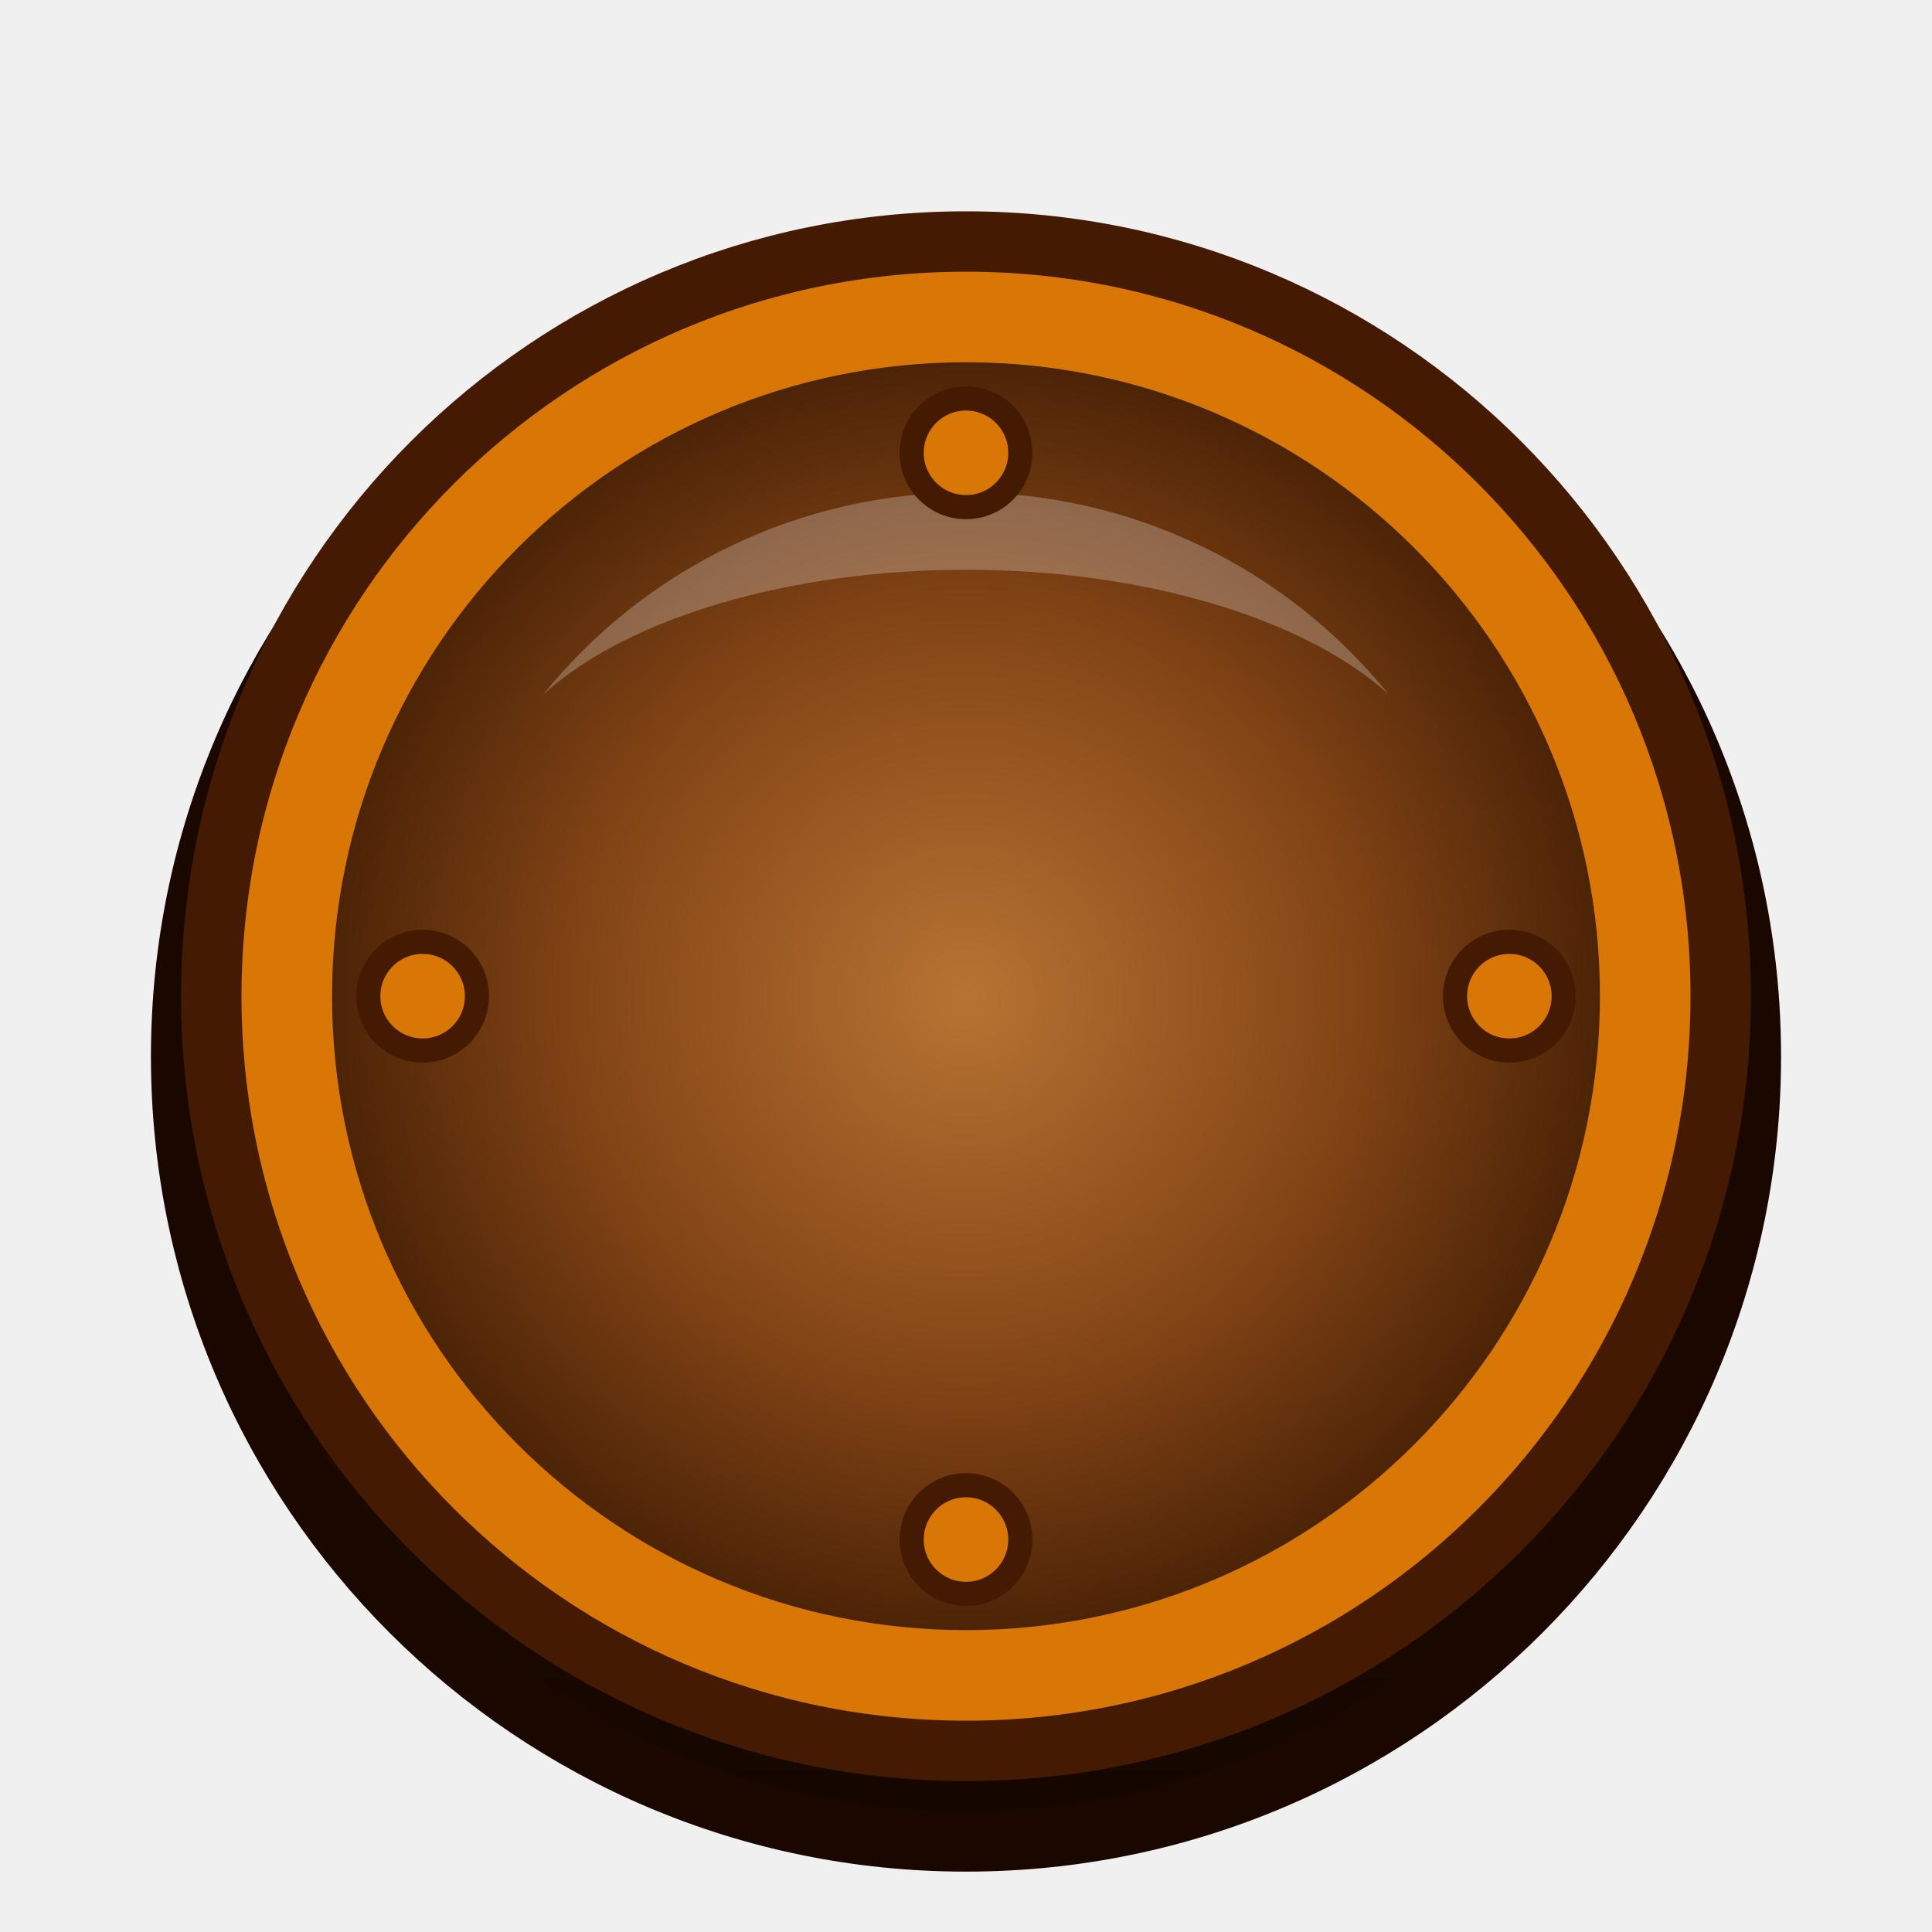
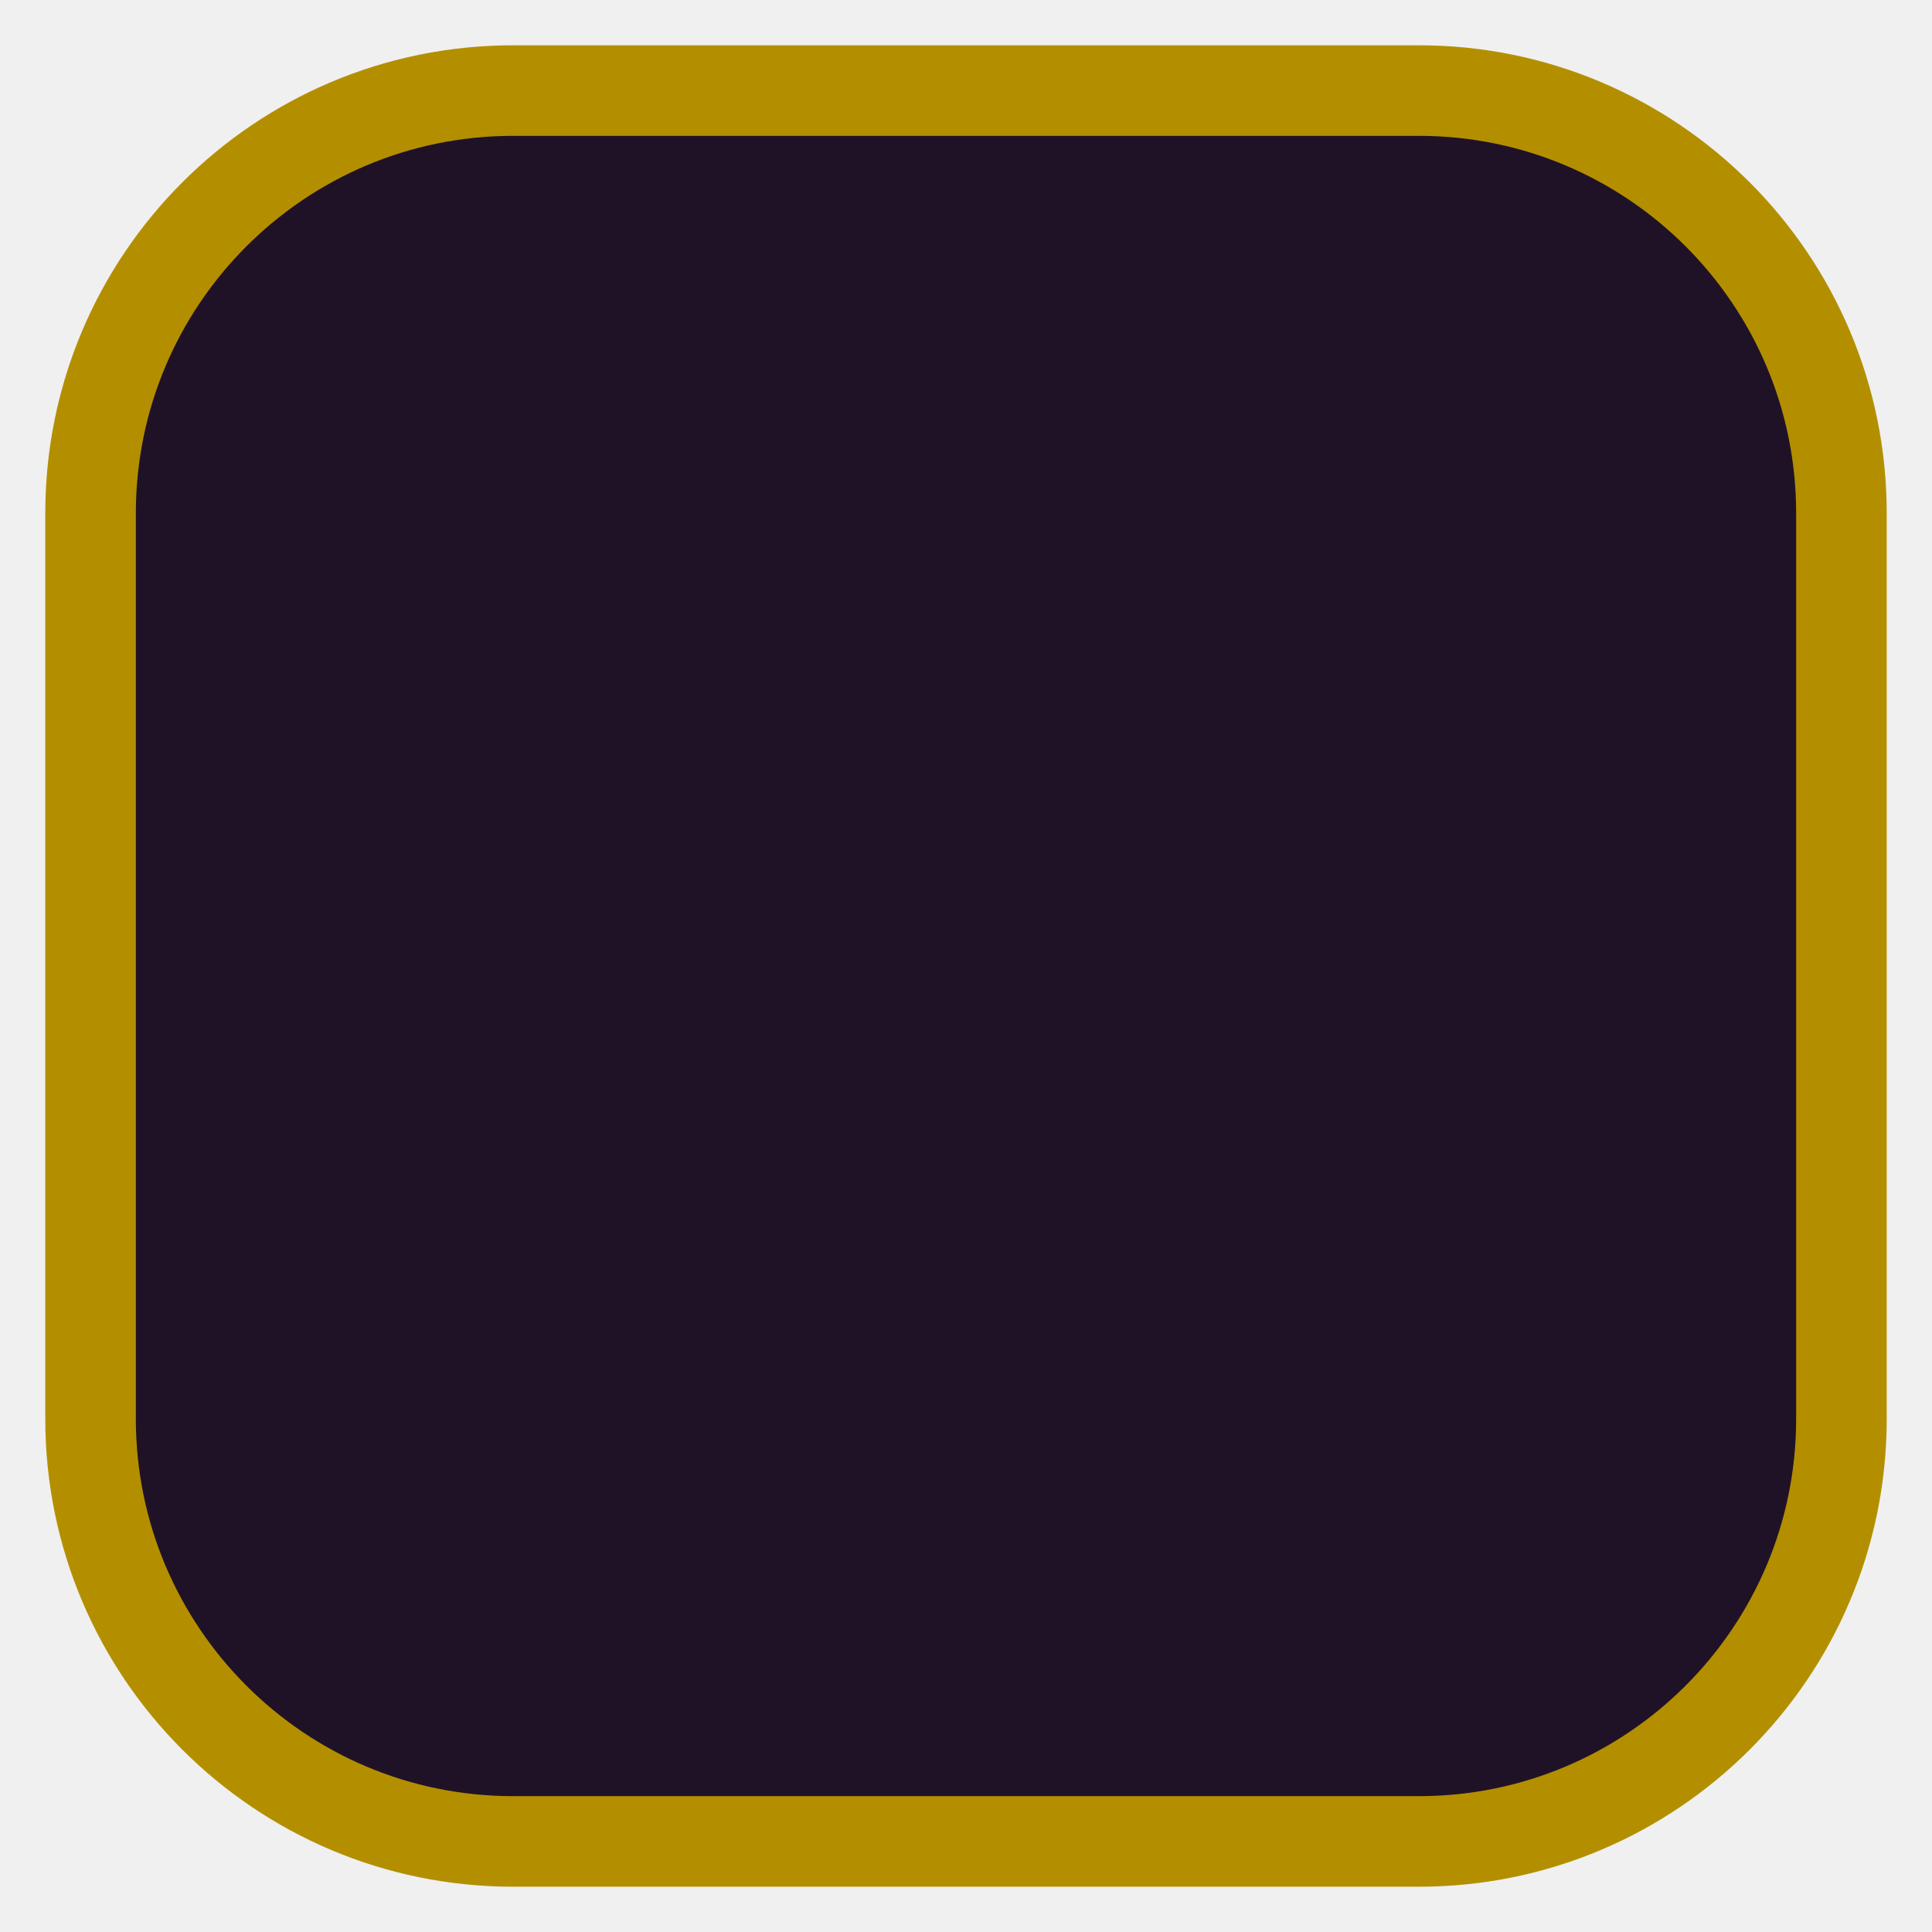
<svg xmlns="http://www.w3.org/2000/svg" viewBox="0 0 64 64" width="64" height="64">
-   <defs>
-     <radialGradient id="woodCirclePressed" cx="50%" cy="50%" r="50%">
-       <stop offset="0%" stop-color="#b87333" />
-       <stop offset="60%" stop-color="#844516" />
-       <stop offset="100%" stop-color="#4d2407" />
-     </radialGradient>
-     <linearGradient id="bevelBottom" x1="0%" y1="0%" x2="0%" y2="100%">
-       <stop offset="0%" stop-color="#331401" />
-       <stop offset="100%" stop-color="#140600" />
-     </linearGradient>
-   </defs>
-   <circle cx="32" cy="35" r="26" fill="url(#bevelBottom)" stroke="#1a0800" stroke-width="2" />
-   <circle cx="32" cy="33" r="25" fill="#d97706" stroke="#451a03" stroke-width="2" />
-   <circle cx="32" cy="33" r="21" fill="url(#woodCirclePressed)" />
-   <path d="M 18 23 A 18 18 0 0 1 46 23 A 16 8 0 0 0 18 23 Z" fill="#ffffff" opacity="0.25" />
-   <circle cx="32" cy="15" r="1.8" fill="#d97706" stroke="#451a03" stroke-width="0.8" />
-   <circle cx="50" cy="33" r="1.8" fill="#d97706" stroke="#451a03" stroke-width="0.8" />
-   <circle cx="32" cy="51" r="1.8" fill="#d97706" stroke="#451a03" stroke-width="0.8" />
-   <circle cx="14" cy="33" r="1.8" fill="#d97706" stroke="#451a03" stroke-width="0.8" />
+   <rect x="3" y="3" width="58" height="58" rx="14" fill="#201226" stroke="#b38f00" stroke-width="3" />
</svg>
